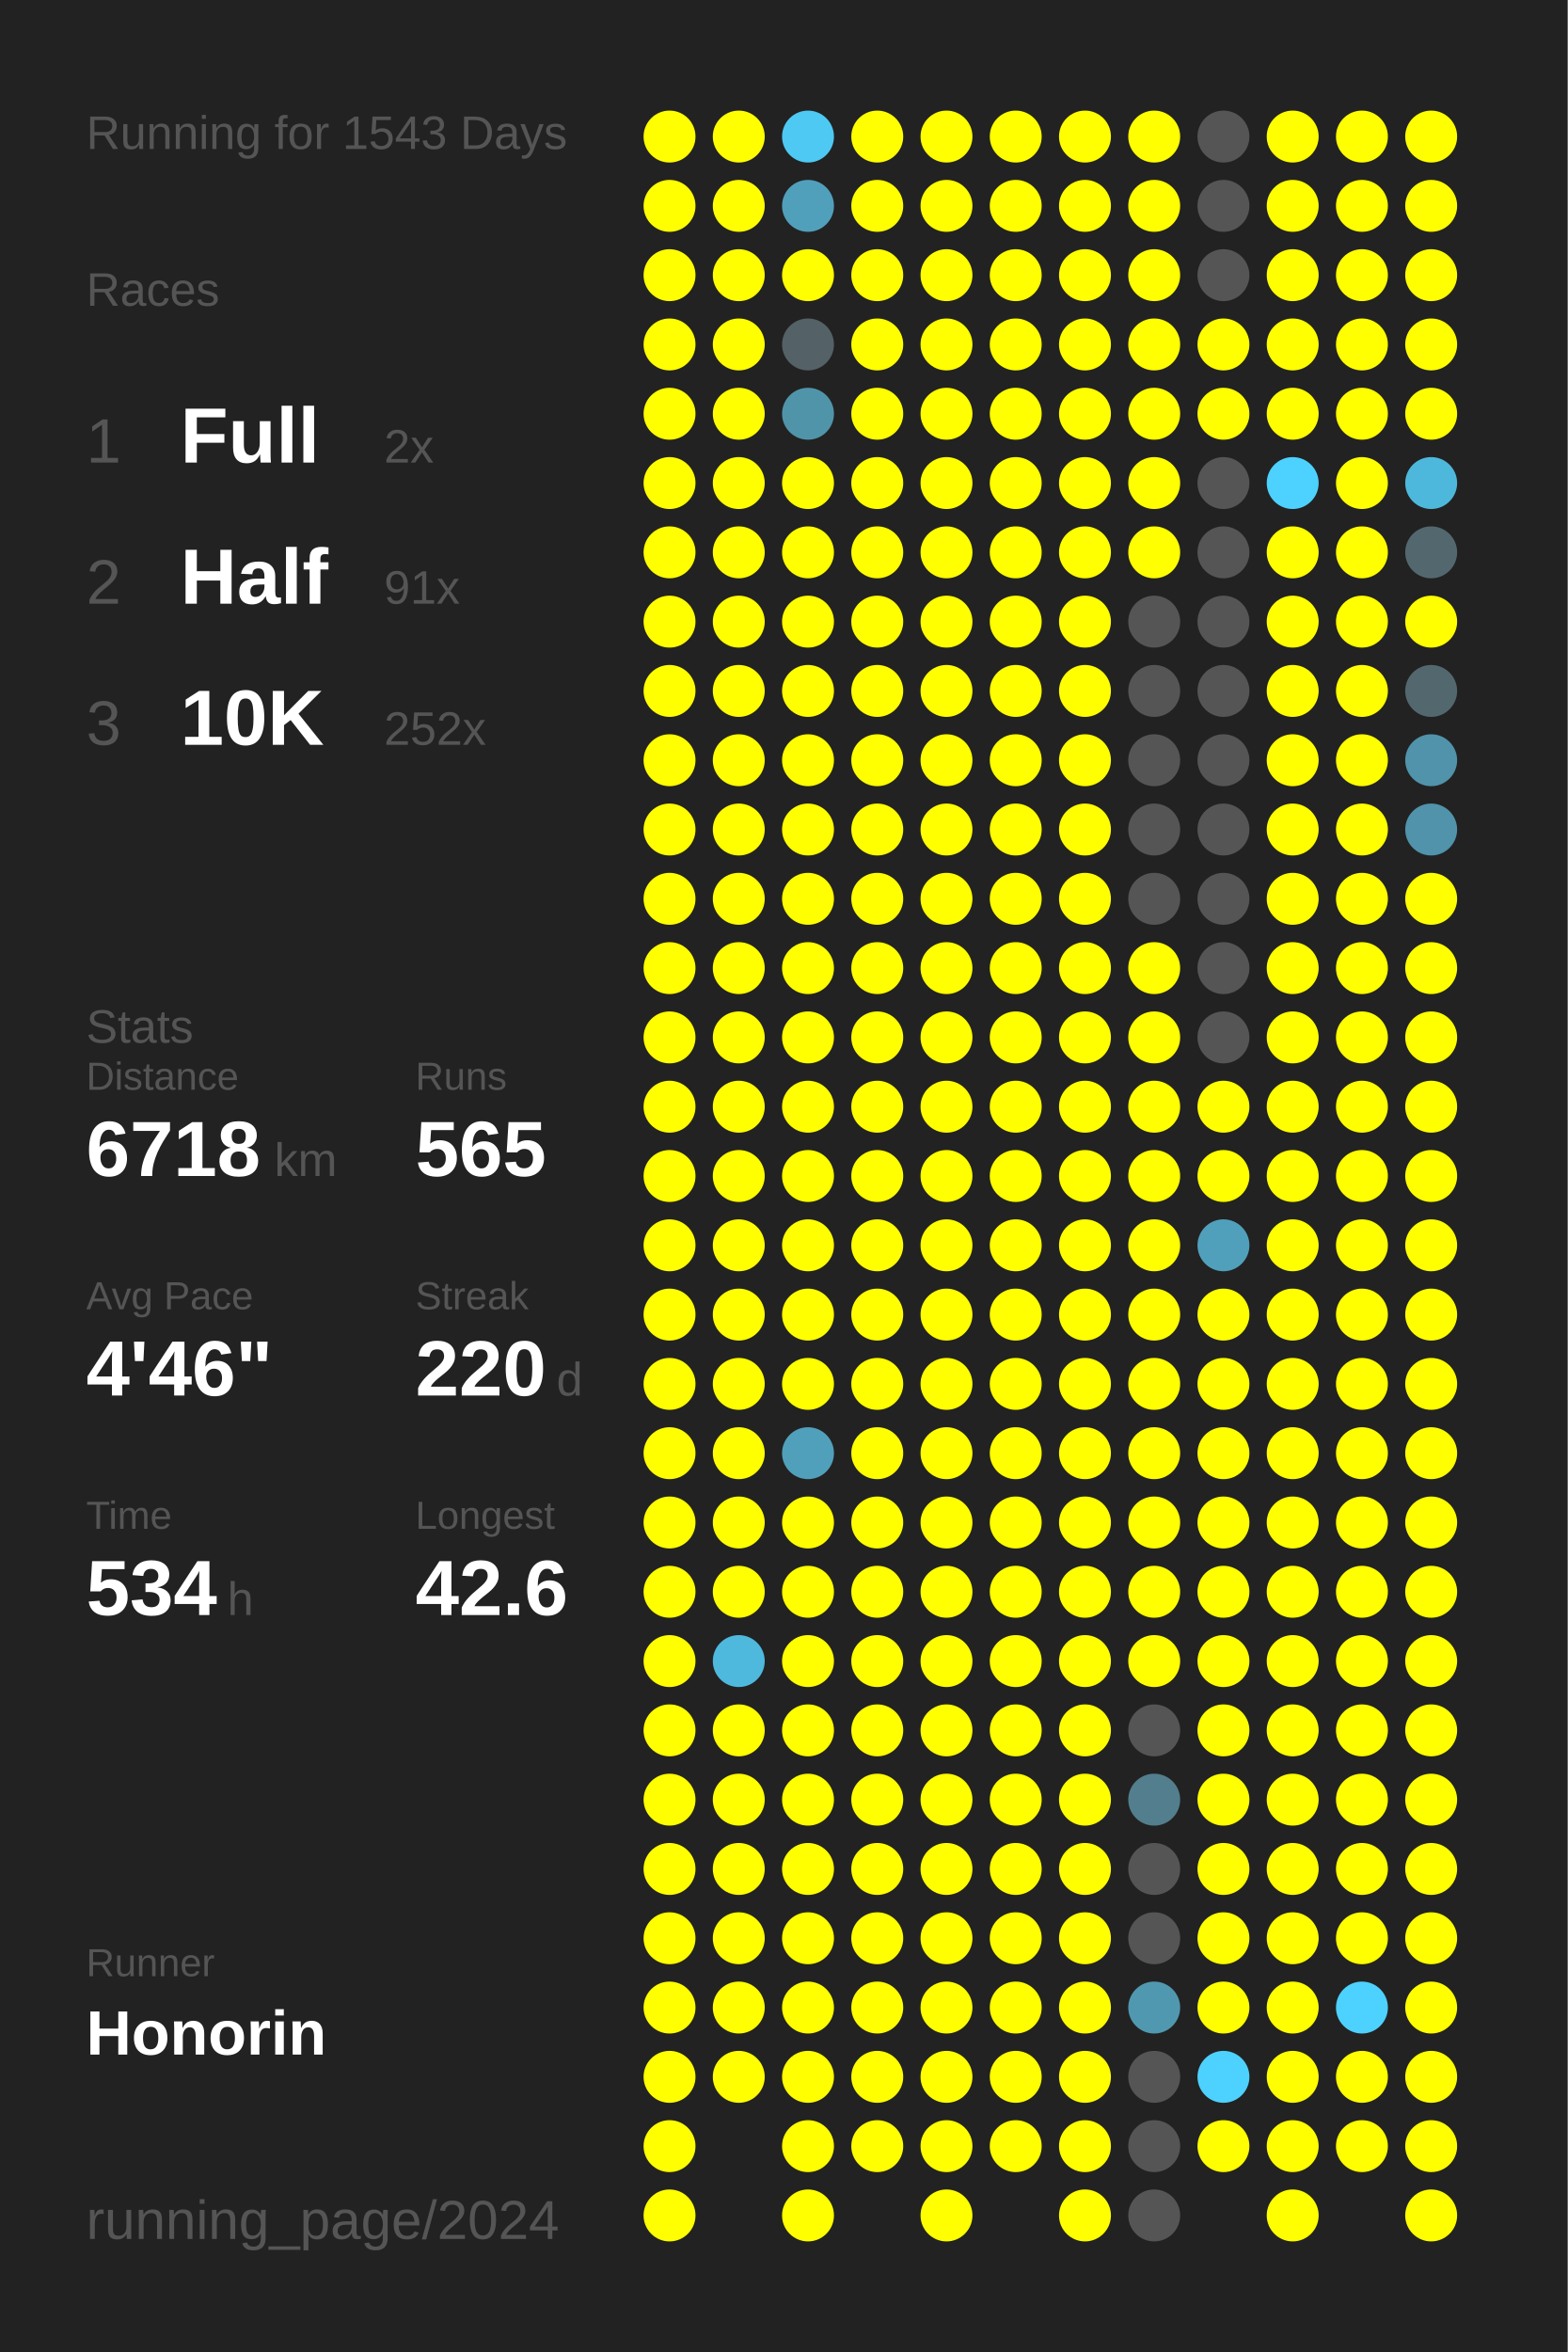
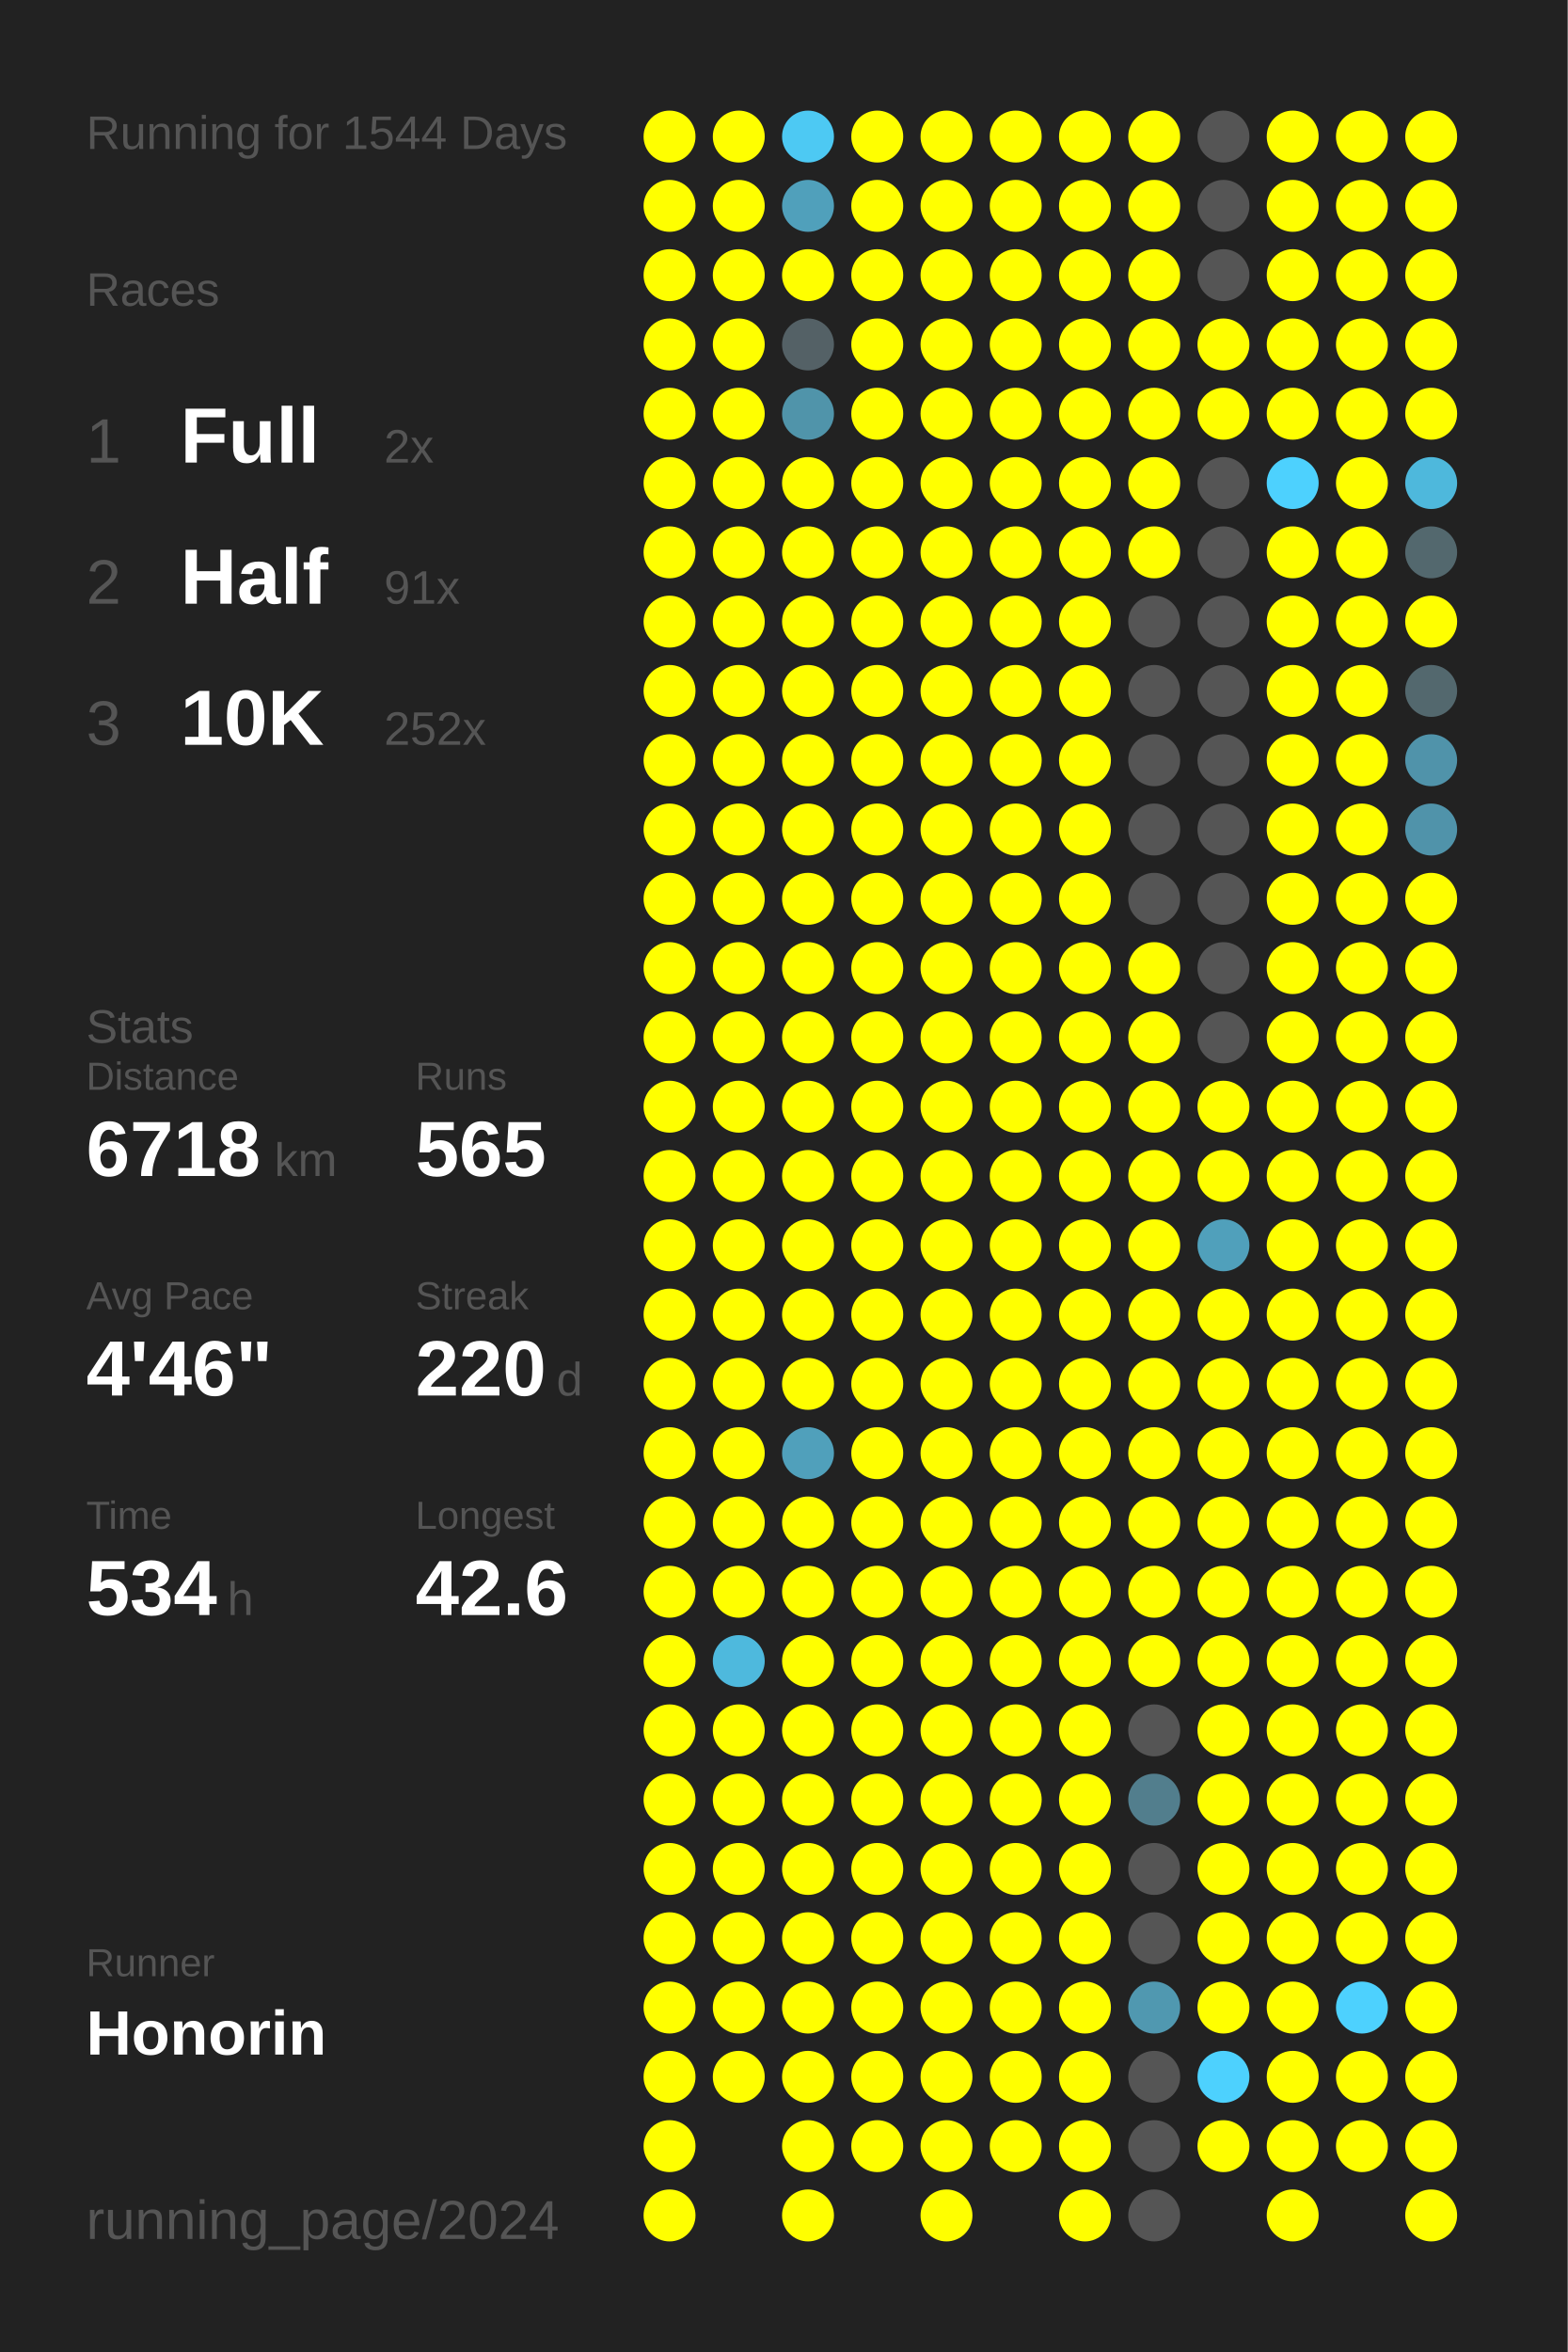
<svg xmlns="http://www.w3.org/2000/svg" baseProfile="full" height="300mm" version="1.1" viewBox="0,0,200,300" width="200mm">
  <defs />
  <rect fill="#222222" height="300" width="200" x="0" y="0" />
-   <text fill="#555555" style="font-size:6px; font-family:Arial;" x="11" y="19">Running for 1543 Days</text>
+   <text fill="#555555" style="font-size:6px; font-family:Arial;" x="11" y="19">Running for 1544 Days</text>
  <text fill="#555555" style="font-size:6px; font-family:Arial;" x="11" y="39">Races</text>
  <text fill="#555555" style="font-size:8px; font-family:Arial;" x="11" y="59">1</text>
  <text fill="#FFFFFF" style="font-size:10px; font-family:Arial; font-weight:bold;" x="23" y="59">Full</text>
  <text fill="#555555" style="font-size:6px; font-family:Arial;" x="49" y="59">2x</text>
  <text fill="#555555" style="font-size:8px; font-family:Arial;" x="11" y="77">2</text>
  <text fill="#FFFFFF" style="font-size:10px; font-family:Arial; font-weight:bold;" x="23" y="77">Half</text>
  <text fill="#555555" style="font-size:6px; font-family:Arial;" x="49" y="77">91x</text>
  <text fill="#555555" style="font-size:8px; font-family:Arial;" x="11" y="95">3</text>
  <text fill="#FFFFFF" style="font-size:10px; font-family:Arial; font-weight:bold;" x="23" y="95">10K</text>
  <text fill="#555555" style="font-size:6px; font-family:Arial;" x="49" y="95">252x</text>
  <text fill="#555555" style="font-size:6px; font-family:Arial;" x="11" y="133">Stats</text>
  <text fill="#555555" style="font-size:5px; font-family:Arial;" x="11" y="139">Distance</text>
  <text fill="#FFFFFF" style="font-size:10px; font-family:Arial; font-weight:bold;" x="11" y="150">6718</text>
  <text fill="#555555" style="font-size:6px; font-family:Arial;" x="35" y="150">km</text>
  <text fill="#555555" style="font-size:5px; font-family:Arial;" x="53" y="139">Runs</text>
  <text fill="#FFFFFF" style="font-size:10px; font-family:Arial; font-weight:bold;" x="53" y="150">565</text>
  <text fill="#555555" style="font-size:5px; font-family:Arial;" x="11" y="167">Avg Pace</text>
  <text fill="#FFFFFF" style="font-size:10px; font-family:Arial; font-weight:bold;" x="11" y="178">4'46"</text>
  <text fill="#555555" style="font-size:5px; font-family:Arial;" x="53" y="167">Streak</text>
  <text fill="#FFFFFF" style="font-size:10px; font-family:Arial; font-weight:bold;" x="53" y="178">220</text>
  <text fill="#555555" style="font-size:6px; font-family:Arial;" x="71" y="178">d</text>
  <text fill="#555555" style="font-size:5px; font-family:Arial;" x="11" y="195">Time</text>
  <text fill="#FFFFFF" style="font-size:10px; font-family:Arial; font-weight:bold;" x="11" y="206">534</text>
  <text fill="#555555" style="font-size:6px; font-family:Arial;" x="29" y="206">h</text>
  <text fill="#555555" style="font-size:5px; font-family:Arial;" x="53" y="195">Longest</text>
  <text fill="#FFFFFF" style="font-size:10px; font-family:Arial; font-weight:bold;" x="53" y="206">42.6</text>
  <text fill="#555555" style="font-size:5px; font-family:Arial;" x="11" y="252.065">Runner</text>
  <text fill="#FFFFFF" style="font-size:8px; font-family:Arial; font-weight:bold;" x="11" y="262.065">Honorin</text>
  <text fill="#555555" style="font-size:7px; font-family:Arial;" x="11" y="285.581">running_page/2024</text>
  <circle cx="85.417" cy="17.419" fill="#FFFF00" r="3.312" />
  <circle cx="85.417" cy="26.258" fill="#FFFF00" r="3.312" />
  <circle cx="85.417" cy="35.097" fill="#FFFF00" r="3.312" />
  <circle cx="85.417" cy="43.935" fill="#FFFF00" r="3.312" />
  <circle cx="85.417" cy="52.774" fill="#FFFF00" r="3.312" />
  <circle cx="85.417" cy="61.613" fill="#FFFF00" r="3.312" />
  <circle cx="85.417" cy="70.452" fill="#FFFF00" r="3.312" />
  <circle cx="85.417" cy="79.29" fill="#FFFF00" r="3.312" />
  <circle cx="85.417" cy="88.129" fill="#FFFF00" r="3.312" />
  <circle cx="85.417" cy="96.968" fill="#FFFF00" r="3.312" />
  <circle cx="85.417" cy="105.806" fill="#FFFF00" r="3.312" />
  <circle cx="85.417" cy="114.645" fill="#FFFF00" r="3.312" />
  <circle cx="85.417" cy="123.484" fill="#FFFF00" r="3.312" />
  <circle cx="85.417" cy="132.323" fill="#FFFF00" r="3.312" />
  <circle cx="85.417" cy="141.161" fill="#FFFF00" r="3.312" />
  <circle cx="85.417" cy="150" fill="#FFFF00" r="3.312" />
  <circle cx="85.417" cy="158.839" fill="#FFFF00" r="3.312" />
  <circle cx="85.417" cy="167.677" fill="#FFFF00" r="3.312" />
  <circle cx="85.417" cy="176.516" fill="#FFFF00" r="3.312" />
  <circle cx="85.417" cy="185.355" fill="#FFFF00" r="3.312" />
  <circle cx="85.417" cy="194.194" fill="#FFFF00" r="3.312" />
  <circle cx="85.417" cy="203.032" fill="#FFFF00" r="3.312" />
  <circle cx="85.417" cy="211.871" fill="#FFFF00" r="3.312" />
  <circle cx="85.417" cy="220.71" fill="#FFFF00" r="3.312" />
  <circle cx="85.417" cy="229.548" fill="#FFFF00" r="3.312" />
  <circle cx="85.417" cy="238.387" fill="#FFFF00" r="3.312" />
  <circle cx="85.417" cy="247.226" fill="#FFFF00" r="3.312" />
  <circle cx="85.417" cy="256.065" fill="#FFFF00" r="3.312" />
  <circle cx="85.417" cy="264.903" fill="#FFFF00" r="3.312" />
  <circle cx="85.417" cy="273.742" fill="#FFFF00" r="3.312" />
  <circle cx="85.417" cy="282.581" fill="#FFFF00" r="3.312" />
  <circle cx="94.25" cy="17.419" fill="#FFFF00" r="3.312" />
  <circle cx="94.25" cy="26.258" fill="#FFFF00" r="3.312" />
  <circle cx="94.25" cy="35.097" fill="#FFFF00" r="3.312" />
  <circle cx="94.25" cy="43.935" fill="#FFFF00" r="3.312" />
  <circle cx="94.25" cy="52.774" fill="#FFFF00" r="3.312" />
  <circle cx="94.25" cy="61.613" fill="#FFFF00" r="3.312" />
  <circle cx="94.25" cy="70.452" fill="#FFFF00" r="3.312" />
  <circle cx="94.25" cy="79.29" fill="#FFFF00" r="3.312" />
  <circle cx="94.25" cy="88.129" fill="#FFFF00" r="3.312" />
  <circle cx="94.25" cy="96.968" fill="#FFFF00" r="3.312" />
  <circle cx="94.25" cy="105.806" fill="#FFFF00" r="3.312" />
  <circle cx="94.25" cy="114.645" fill="#FFFF00" r="3.312" />
  <circle cx="94.25" cy="123.484" fill="#FFFF00" r="3.312" />
  <circle cx="94.25" cy="132.323" fill="#FFFF00" r="3.312" />
  <circle cx="94.25" cy="141.161" fill="#FFFF00" r="3.312" />
  <circle cx="94.25" cy="150" fill="#FFFF00" r="3.312" />
  <circle cx="94.25" cy="158.839" fill="#FFFF00" r="3.312" />
  <circle cx="94.25" cy="167.677" fill="#FFFF00" r="3.312" />
  <circle cx="94.25" cy="176.516" fill="#FFFF00" r="3.312" />
  <circle cx="94.25" cy="185.355" fill="#FFFF00" r="3.312" />
  <circle cx="94.25" cy="194.194" fill="#FFFF00" r="3.312" />
  <circle cx="94.25" cy="203.032" fill="#FFFF00" r="3.312" />
  <circle cx="94.25" cy="211.871" fill="#4eb9dd" r="3.312" />
  <circle cx="94.25" cy="220.71" fill="#FFFF00" r="3.312" />
  <circle cx="94.25" cy="229.548" fill="#FFFF00" r="3.312" />
  <circle cx="94.25" cy="238.387" fill="#FFFF00" r="3.312" />
  <circle cx="94.25" cy="247.226" fill="#FFFF00" r="3.312" />
  <circle cx="94.25" cy="256.065" fill="#FFFF00" r="3.312" />
  <circle cx="94.25" cy="264.903" fill="#FFFF00" r="3.312" />
  <circle cx="103.083" cy="17.419" fill="#4dc9f3" r="3.312" />
  <circle cx="103.083" cy="26.258" fill="#50a0bb" r="3.312" />
  <circle cx="103.083" cy="35.097" fill="#FFFF00" r="3.312" />
  <circle cx="103.083" cy="43.935" fill="#546166" r="3.312" />
  <circle cx="103.083" cy="52.774" fill="#5094aa" r="3.312" />
  <circle cx="103.083" cy="61.613" fill="#FFFF00" r="3.312" />
  <circle cx="103.083" cy="70.452" fill="#FFFF00" r="3.312" />
  <circle cx="103.083" cy="79.29" fill="#FFFF00" r="3.312" />
  <circle cx="103.083" cy="88.129" fill="#FFFF00" r="3.312" />
  <circle cx="103.083" cy="96.968" fill="#FFFF00" r="3.312" />
  <circle cx="103.083" cy="105.806" fill="#FFFF00" r="3.312" />
  <circle cx="103.083" cy="114.645" fill="#FFFF00" r="3.312" />
  <circle cx="103.083" cy="123.484" fill="#FFFF00" r="3.312" />
  <circle cx="103.083" cy="132.323" fill="#FFFF00" r="3.312" />
  <circle cx="103.083" cy="141.161" fill="#FFFF00" r="3.312" />
  <circle cx="103.083" cy="150" fill="#FFFF00" r="3.312" />
  <circle cx="103.083" cy="158.839" fill="#FFFF00" r="3.312" />
  <circle cx="103.083" cy="167.677" fill="#FFFF00" r="3.312" />
  <circle cx="103.083" cy="176.516" fill="#FFFF00" r="3.312" />
  <circle cx="103.083" cy="185.355" fill="#50a0bb" r="3.312" />
  <circle cx="103.083" cy="194.194" fill="#FFFF00" r="3.312" />
  <circle cx="103.083" cy="203.032" fill="#FFFF00" r="3.312" />
  <circle cx="103.083" cy="211.871" fill="#FFFF00" r="3.312" />
  <circle cx="103.083" cy="220.71" fill="#FFFF00" r="3.312" />
  <circle cx="103.083" cy="229.548" fill="#FFFF00" r="3.312" />
  <circle cx="103.083" cy="238.387" fill="#FFFF00" r="3.312" />
  <circle cx="103.083" cy="247.226" fill="#FFFF00" r="3.312" />
  <circle cx="103.083" cy="256.065" fill="#FFFF00" r="3.312" />
  <circle cx="103.083" cy="264.903" fill="#FFFF00" r="3.312" />
  <circle cx="103.083" cy="273.742" fill="#FFFF00" r="3.312" />
  <circle cx="103.083" cy="282.581" fill="#FFFF00" r="3.312" />
  <circle cx="111.917" cy="17.419" fill="#FFFF00" r="3.312" />
  <circle cx="111.917" cy="26.258" fill="#FFFF00" r="3.312" />
  <circle cx="111.917" cy="35.097" fill="#FFFF00" r="3.312" />
  <circle cx="111.917" cy="43.935" fill="#FFFF00" r="3.312" />
  <circle cx="111.917" cy="52.774" fill="#FFFF00" r="3.312" />
  <circle cx="111.917" cy="61.613" fill="#FFFF00" r="3.312" />
  <circle cx="111.917" cy="70.452" fill="#FFFF00" r="3.312" />
  <circle cx="111.917" cy="79.29" fill="#FFFF00" r="3.312" />
  <circle cx="111.917" cy="88.129" fill="#FFFF00" r="3.312" />
  <circle cx="111.917" cy="96.968" fill="#FFFF00" r="3.312" />
  <circle cx="111.917" cy="105.806" fill="#FFFF00" r="3.312" />
  <circle cx="111.917" cy="114.645" fill="#FFFF00" r="3.312" />
  <circle cx="111.917" cy="123.484" fill="#FFFF00" r="3.312" />
  <circle cx="111.917" cy="132.323" fill="#FFFF00" r="3.312" />
  <circle cx="111.917" cy="141.161" fill="#FFFF00" r="3.312" />
  <circle cx="111.917" cy="150" fill="#FFFF00" r="3.312" />
  <circle cx="111.917" cy="158.839" fill="#FFFF00" r="3.312" />
  <circle cx="111.917" cy="167.677" fill="#FFFF00" r="3.312" />
  <circle cx="111.917" cy="176.516" fill="#FFFF00" r="3.312" />
  <circle cx="111.917" cy="185.355" fill="#FFFF00" r="3.312" />
  <circle cx="111.917" cy="194.194" fill="#FFFF00" r="3.312" />
  <circle cx="111.917" cy="203.032" fill="#FFFF00" r="3.312" />
  <circle cx="111.917" cy="211.871" fill="#FFFF00" r="3.312" />
  <circle cx="111.917" cy="220.71" fill="#FFFF00" r="3.312" />
  <circle cx="111.917" cy="229.548" fill="#FFFF00" r="3.312" />
  <circle cx="111.917" cy="238.387" fill="#FFFF00" r="3.312" />
  <circle cx="111.917" cy="247.226" fill="#FFFF00" r="3.312" />
  <circle cx="111.917" cy="256.065" fill="#FFFF00" r="3.312" />
  <circle cx="111.917" cy="264.903" fill="#FFFF00" r="3.312" />
  <circle cx="111.917" cy="273.742" fill="#FFFF00" r="3.312" />
  <circle cx="120.75" cy="17.419" fill="#FFFF00" r="3.312" />
  <circle cx="120.75" cy="26.258" fill="#FFFF00" r="3.312" />
  <circle cx="120.75" cy="35.097" fill="#FFFF00" r="3.312" />
  <circle cx="120.75" cy="43.935" fill="#FFFF00" r="3.312" />
  <circle cx="120.75" cy="52.774" fill="#FFFF00" r="3.312" />
  <circle cx="120.75" cy="61.613" fill="#FFFF00" r="3.312" />
  <circle cx="120.75" cy="70.452" fill="#FFFF00" r="3.312" />
  <circle cx="120.75" cy="79.29" fill="#FFFF00" r="3.312" />
  <circle cx="120.75" cy="88.129" fill="#FFFF00" r="3.312" />
  <circle cx="120.75" cy="96.968" fill="#FFFF00" r="3.312" />
  <circle cx="120.75" cy="105.806" fill="#FFFF00" r="3.312" />
  <circle cx="120.75" cy="114.645" fill="#FFFF00" r="3.312" />
  <circle cx="120.75" cy="123.484" fill="#FFFF00" r="3.312" />
  <circle cx="120.75" cy="132.323" fill="#FFFF00" r="3.312" />
  <circle cx="120.75" cy="141.161" fill="#FFFF00" r="3.312" />
  <circle cx="120.75" cy="150" fill="#FFFF00" r="3.312" />
  <circle cx="120.75" cy="158.839" fill="#FFFF00" r="3.312" />
  <circle cx="120.75" cy="167.677" fill="#FFFF00" r="3.312" />
  <circle cx="120.75" cy="176.516" fill="#FFFF00" r="3.312" />
  <circle cx="120.75" cy="185.355" fill="#FFFF00" r="3.312" />
  <circle cx="120.75" cy="194.194" fill="#FFFF00" r="3.312" />
  <circle cx="120.75" cy="203.032" fill="#FFFF00" r="3.312" />
  <circle cx="120.75" cy="211.871" fill="#FFFF00" r="3.312" />
  <circle cx="120.75" cy="220.71" fill="#FFFF00" r="3.312" />
  <circle cx="120.75" cy="229.548" fill="#FFFF00" r="3.312" />
  <circle cx="120.75" cy="238.387" fill="#FFFF00" r="3.312" />
  <circle cx="120.75" cy="247.226" fill="#FFFF00" r="3.312" />
  <circle cx="120.75" cy="256.065" fill="#FFFF00" r="3.312" />
  <circle cx="120.75" cy="264.903" fill="#FFFF00" r="3.312" />
  <circle cx="120.75" cy="273.742" fill="#FFFF00" r="3.312" />
  <circle cx="120.75" cy="282.581" fill="#FFFF00" r="3.312" />
  <circle cx="129.583" cy="17.419" fill="#FFFF00" r="3.312" />
  <circle cx="129.583" cy="26.258" fill="#FFFF00" r="3.312" />
  <circle cx="129.583" cy="35.097" fill="#FFFF00" r="3.312" />
  <circle cx="129.583" cy="43.935" fill="#FFFF00" r="3.312" />
  <circle cx="129.583" cy="52.774" fill="#FFFF00" r="3.312" />
  <circle cx="129.583" cy="61.613" fill="#FFFF00" r="3.312" />
  <circle cx="129.583" cy="70.452" fill="#FFFF00" r="3.312" />
  <circle cx="129.583" cy="79.29" fill="#FFFF00" r="3.312" />
  <circle cx="129.583" cy="88.129" fill="#FFFF00" r="3.312" />
  <circle cx="129.583" cy="96.968" fill="#FFFF00" r="3.312" />
  <circle cx="129.583" cy="105.806" fill="#FFFF00" r="3.312" />
  <circle cx="129.583" cy="114.645" fill="#FFFF00" r="3.312" />
  <circle cx="129.583" cy="123.484" fill="#FFFF00" r="3.312" />
  <circle cx="129.583" cy="132.323" fill="#FFFF00" r="3.312" />
  <circle cx="129.583" cy="141.161" fill="#FFFF00" r="3.312" />
  <circle cx="129.583" cy="150" fill="#FFFF00" r="3.312" />
  <circle cx="129.583" cy="158.839" fill="#FFFF00" r="3.312" />
  <circle cx="129.583" cy="167.677" fill="#FFFF00" r="3.312" />
  <circle cx="129.583" cy="176.516" fill="#FFFF00" r="3.312" />
  <circle cx="129.583" cy="185.355" fill="#FFFF00" r="3.312" />
  <circle cx="129.583" cy="194.194" fill="#FFFF00" r="3.312" />
  <circle cx="129.583" cy="203.032" fill="#FFFF00" r="3.312" />
  <circle cx="129.583" cy="211.871" fill="#FFFF00" r="3.312" />
  <circle cx="129.583" cy="220.71" fill="#FFFF00" r="3.312" />
  <circle cx="129.583" cy="229.548" fill="#FFFF00" r="3.312" />
  <circle cx="129.583" cy="238.387" fill="#FFFF00" r="3.312" />
  <circle cx="129.583" cy="247.226" fill="#FFFF00" r="3.312" />
  <circle cx="129.583" cy="256.065" fill="#FFFF00" r="3.312" />
  <circle cx="129.583" cy="264.903" fill="#FFFF00" r="3.312" />
  <circle cx="129.583" cy="273.742" fill="#FFFF00" r="3.312" />
  <circle cx="138.417" cy="17.419" fill="#FFFF00" r="3.312" />
  <circle cx="138.417" cy="26.258" fill="#FFFF00" r="3.312" />
  <circle cx="138.417" cy="35.097" fill="#FFFF00" r="3.312" />
  <circle cx="138.417" cy="43.935" fill="#FFFF00" r="3.312" />
  <circle cx="138.417" cy="52.774" fill="#FFFF00" r="3.312" />
  <circle cx="138.417" cy="61.613" fill="#FFFF00" r="3.312" />
  <circle cx="138.417" cy="70.452" fill="#FFFF00" r="3.312" />
  <circle cx="138.417" cy="79.29" fill="#FFFF00" r="3.312" />
  <circle cx="138.417" cy="88.129" fill="#FFFF00" r="3.312" />
  <circle cx="138.417" cy="96.968" fill="#FFFF00" r="3.312" />
  <circle cx="138.417" cy="105.806" fill="#FFFF00" r="3.312" />
  <circle cx="138.417" cy="114.645" fill="#FFFF00" r="3.312" />
  <circle cx="138.417" cy="123.484" fill="#FFFF00" r="3.312" />
  <circle cx="138.417" cy="132.323" fill="#FFFF00" r="3.312" />
  <circle cx="138.417" cy="141.161" fill="#FFFF00" r="3.312" />
  <circle cx="138.417" cy="150" fill="#FFFF00" r="3.312" />
  <circle cx="138.417" cy="158.839" fill="#FFFF00" r="3.312" />
  <circle cx="138.417" cy="167.677" fill="#FFFF00" r="3.312" />
  <circle cx="138.417" cy="176.516" fill="#FFFF00" r="3.312" />
  <circle cx="138.417" cy="185.355" fill="#FFFF00" r="3.312" />
  <circle cx="138.417" cy="194.194" fill="#FFFF00" r="3.312" />
  <circle cx="138.417" cy="203.032" fill="#FFFF00" r="3.312" />
  <circle cx="138.417" cy="211.871" fill="#FFFF00" r="3.312" />
  <circle cx="138.417" cy="220.71" fill="#FFFF00" r="3.312" />
  <circle cx="138.417" cy="229.548" fill="#FFFF00" r="3.312" />
  <circle cx="138.417" cy="238.387" fill="#FFFF00" r="3.312" />
  <circle cx="138.417" cy="247.226" fill="#FFFF00" r="3.312" />
  <circle cx="138.417" cy="256.065" fill="#FFFF00" r="3.312" />
  <circle cx="138.417" cy="264.903" fill="#FFFF00" r="3.312" />
  <circle cx="138.417" cy="273.742" fill="#FFFF00" r="3.312" />
  <circle cx="138.417" cy="282.581" fill="#FFFF00" r="3.312" />
  <circle cx="147.25" cy="17.419" fill="#FFFF00" r="3.312" />
  <circle cx="147.25" cy="26.258" fill="#FFFF00" r="3.312" />
  <circle cx="147.25" cy="35.097" fill="#FFFF00" r="3.312" />
  <circle cx="147.25" cy="43.935" fill="#FFFF00" r="3.312" />
  <circle cx="147.25" cy="52.774" fill="#FFFF00" r="3.312" />
  <circle cx="147.25" cy="61.613" fill="#FFFF00" r="3.312" />
  <circle cx="147.25" cy="70.452" fill="#FFFF00" r="3.312" />
  <circle cx="147.25" cy="79.29" fill="#555555" r="3.312" />
  <circle cx="147.25" cy="88.129" fill="#555555" r="3.312" />
  <circle cx="147.25" cy="96.968" fill="#555555" r="3.312" />
  <circle cx="147.25" cy="105.806" fill="#555555" r="3.312" />
  <circle cx="147.25" cy="114.645" fill="#555555" r="3.312" />
  <circle cx="147.25" cy="123.484" fill="#FFFF00" r="3.312" />
  <circle cx="147.25" cy="132.323" fill="#FFFF00" r="3.312" />
  <circle cx="147.25" cy="141.161" fill="#FFFF00" r="3.312" />
  <circle cx="147.25" cy="150" fill="#FFFF00" r="3.312" />
  <circle cx="147.25" cy="158.839" fill="#FFFF00" r="3.312" />
  <circle cx="147.25" cy="167.677" fill="#FFFF00" r="3.312" />
  <circle cx="147.25" cy="176.516" fill="#FFFF00" r="3.312" />
  <circle cx="147.25" cy="185.355" fill="#FFFF00" r="3.312" />
  <circle cx="147.25" cy="194.194" fill="#FFFF00" r="3.312" />
  <circle cx="147.25" cy="203.032" fill="#FFFF00" r="3.312" />
  <circle cx="147.25" cy="211.871" fill="#FFFF00" r="3.312" />
  <circle cx="147.25" cy="220.71" fill="#555555" r="3.312" />
  <circle cx="147.25" cy="229.548" fill="#527e8d" r="3.312" />
  <circle cx="147.25" cy="238.387" fill="#555555" r="3.312" />
  <circle cx="147.25" cy="247.226" fill="#555555" r="3.312" />
  <circle cx="147.25" cy="256.065" fill="#5098b0" r="3.312" />
  <circle cx="147.25" cy="264.903" fill="#555555" r="3.312" />
  <circle cx="147.25" cy="273.742" fill="#555555" r="3.312" />
  <circle cx="147.25" cy="282.581" fill="#555555" r="3.312" />
  <circle cx="156.083" cy="17.419" fill="#555555" r="3.312" />
  <circle cx="156.083" cy="26.258" fill="#555555" r="3.312" />
  <circle cx="156.083" cy="35.097" fill="#555555" r="3.312" />
  <circle cx="156.083" cy="43.935" fill="#FFFF00" r="3.312" />
  <circle cx="156.083" cy="52.774" fill="#FFFF00" r="3.312" />
  <circle cx="156.083" cy="61.613" fill="#555555" r="3.312" />
  <circle cx="156.083" cy="70.452" fill="#555555" r="3.312" />
  <circle cx="156.083" cy="79.29" fill="#555555" r="3.312" />
  <circle cx="156.083" cy="88.129" fill="#555555" r="3.312" />
  <circle cx="156.083" cy="96.968" fill="#555555" r="3.312" />
  <circle cx="156.083" cy="105.806" fill="#555555" r="3.312" />
  <circle cx="156.083" cy="114.645" fill="#555555" r="3.312" />
  <circle cx="156.083" cy="123.484" fill="#555555" r="3.312" />
  <circle cx="156.083" cy="132.323" fill="#555555" r="3.312" />
  <circle cx="156.083" cy="141.161" fill="#FFFF00" r="3.312" />
  <circle cx="156.083" cy="150" fill="#FFFF00" r="3.312" />
  <circle cx="156.083" cy="158.839" fill="#50a0bb" r="3.312" />
  <circle cx="156.083" cy="167.677" fill="#FFFF00" r="3.312" />
  <circle cx="156.083" cy="176.516" fill="#FFFF00" r="3.312" />
  <circle cx="156.083" cy="185.355" fill="#FFFF00" r="3.312" />
  <circle cx="156.083" cy="194.194" fill="#FFFF00" r="3.312" />
  <circle cx="156.083" cy="203.032" fill="#FFFF00" r="3.312" />
  <circle cx="156.083" cy="211.871" fill="#FFFF00" r="3.312" />
  <circle cx="156.083" cy="220.71" fill="#FFFF00" r="3.312" />
  <circle cx="156.083" cy="229.548" fill="#FFFF00" r="3.312" />
  <circle cx="156.083" cy="238.387" fill="#FFFF00" r="3.312" />
  <circle cx="156.083" cy="247.226" fill="#FFFF00" r="3.312" />
  <circle cx="156.083" cy="256.065" fill="#FFFF00" r="3.312" />
  <circle cx="156.083" cy="264.903" fill="#4dd1fe" r="3.312" />
  <circle cx="156.083" cy="273.742" fill="#FFFF00" r="3.312" />
  <circle cx="164.917" cy="17.419" fill="#FFFF00" r="3.312" />
  <circle cx="164.917" cy="26.258" fill="#FFFF00" r="3.312" />
  <circle cx="164.917" cy="35.097" fill="#FFFF00" r="3.312" />
  <circle cx="164.917" cy="43.935" fill="#FFFF00" r="3.312" />
  <circle cx="164.917" cy="52.774" fill="#FFFF00" r="3.312" />
  <circle cx="164.917" cy="61.613" fill="#4dd1fe" r="3.312" />
  <circle cx="164.917" cy="70.452" fill="#FFFF00" r="3.312" />
  <circle cx="164.917" cy="79.29" fill="#FFFF00" r="3.312" />
  <circle cx="164.917" cy="88.129" fill="#FFFF00" r="3.312" />
  <circle cx="164.917" cy="96.968" fill="#FFFF00" r="3.312" />
  <circle cx="164.917" cy="105.806" fill="#FFFF00" r="3.312" />
  <circle cx="164.917" cy="114.645" fill="#FFFF00" r="3.312" />
  <circle cx="164.917" cy="123.484" fill="#FFFF00" r="3.312" />
  <circle cx="164.917" cy="132.323" fill="#FFFF00" r="3.312" />
  <circle cx="164.917" cy="141.161" fill="#FFFF00" r="3.312" />
  <circle cx="164.917" cy="150" fill="#FFFF00" r="3.312" />
  <circle cx="164.917" cy="158.839" fill="#FFFF00" r="3.312" />
  <circle cx="164.917" cy="167.677" fill="#FFFF00" r="3.312" />
  <circle cx="164.917" cy="176.516" fill="#FFFF00" r="3.312" />
  <circle cx="164.917" cy="185.355" fill="#FFFF00" r="3.312" />
  <circle cx="164.917" cy="194.194" fill="#FFFF00" r="3.312" />
  <circle cx="164.917" cy="203.032" fill="#FFFF00" r="3.312" />
  <circle cx="164.917" cy="211.871" fill="#FFFF00" r="3.312" />
  <circle cx="164.917" cy="220.71" fill="#FFFF00" r="3.312" />
  <circle cx="164.917" cy="229.548" fill="#FFFF00" r="3.312" />
  <circle cx="164.917" cy="238.387" fill="#FFFF00" r="3.312" />
  <circle cx="164.917" cy="247.226" fill="#FFFF00" r="3.312" />
  <circle cx="164.917" cy="256.065" fill="#FFFF00" r="3.312" />
  <circle cx="164.917" cy="264.903" fill="#FFFF00" r="3.312" />
  <circle cx="164.917" cy="273.742" fill="#FFFF00" r="3.312" />
  <circle cx="164.917" cy="282.581" fill="#FFFF00" r="3.312" />
  <circle cx="173.75" cy="17.419" fill="#FFFF00" r="3.312" />
  <circle cx="173.75" cy="26.258" fill="#FFFF00" r="3.312" />
  <circle cx="173.75" cy="35.097" fill="#FFFF00" r="3.312" />
  <circle cx="173.75" cy="43.935" fill="#FFFF00" r="3.312" />
  <circle cx="173.75" cy="52.774" fill="#FFFF00" r="3.312" />
  <circle cx="173.75" cy="61.613" fill="#FFFF00" r="3.312" />
  <circle cx="173.75" cy="70.452" fill="#FFFF00" r="3.312" />
  <circle cx="173.75" cy="79.29" fill="#FFFF00" r="3.312" />
  <circle cx="173.75" cy="88.129" fill="#FFFF00" r="3.312" />
  <circle cx="173.75" cy="96.968" fill="#FFFF00" r="3.312" />
  <circle cx="173.75" cy="105.806" fill="#FFFF00" r="3.312" />
  <circle cx="173.75" cy="114.645" fill="#FFFF00" r="3.312" />
  <circle cx="173.75" cy="123.484" fill="#FFFF00" r="3.312" />
  <circle cx="173.75" cy="132.323" fill="#FFFF00" r="3.312" />
  <circle cx="173.75" cy="141.161" fill="#FFFF00" r="3.312" />
  <circle cx="173.75" cy="150" fill="#FFFF00" r="3.312" />
  <circle cx="173.75" cy="158.839" fill="#FFFF00" r="3.312" />
  <circle cx="173.75" cy="167.677" fill="#FFFF00" r="3.312" />
  <circle cx="173.75" cy="176.516" fill="#FFFF00" r="3.312" />
  <circle cx="173.75" cy="185.355" fill="#FFFF00" r="3.312" />
  <circle cx="173.75" cy="194.194" fill="#FFFF00" r="3.312" />
  <circle cx="173.75" cy="203.032" fill="#FFFF00" r="3.312" />
  <circle cx="173.75" cy="211.871" fill="#FFFF00" r="3.312" />
  <circle cx="173.75" cy="220.71" fill="#FFFF00" r="3.312" />
  <circle cx="173.75" cy="229.548" fill="#FFFF00" r="3.312" />
  <circle cx="173.75" cy="238.387" fill="#FFFF00" r="3.312" />
  <circle cx="173.75" cy="247.226" fill="#FFFF00" r="3.312" />
  <circle cx="173.75" cy="256.065" fill="#4dd1fe" r="3.312" />
  <circle cx="173.75" cy="264.903" fill="#FFFF00" r="3.312" />
  <circle cx="173.75" cy="273.742" fill="#FFFF00" r="3.312" />
  <circle cx="182.583" cy="17.419" fill="#FFFF00" r="3.312" />
  <circle cx="182.583" cy="26.258" fill="#FFFF00" r="3.312" />
  <circle cx="182.583" cy="35.097" fill="#FFFF00" r="3.312" />
  <circle cx="182.583" cy="43.935" fill="#FFFF00" r="3.312" />
  <circle cx="182.583" cy="52.774" fill="#FFFF00" r="3.312" />
  <circle cx="182.583" cy="61.613" fill="#4eb8dc" r="3.312" />
  <circle cx="182.583" cy="70.452" fill="#53686e" r="3.312" />
  <circle cx="182.583" cy="79.29" fill="#FFFF00" r="3.312" />
  <circle cx="182.583" cy="88.129" fill="#53686e" r="3.312" />
  <circle cx="182.583" cy="96.968" fill="#5093aa" r="3.312" />
  <circle cx="182.583" cy="105.806" fill="#5093aa" r="3.312" />
  <circle cx="182.583" cy="114.645" fill="#FFFF00" r="3.312" />
  <circle cx="182.583" cy="123.484" fill="#FFFF00" r="3.312" />
  <circle cx="182.583" cy="132.323" fill="#FFFF00" r="3.312" />
  <circle cx="182.583" cy="141.161" fill="#FFFF00" r="3.312" />
  <circle cx="182.583" cy="150" fill="#FFFF00" r="3.312" />
  <circle cx="182.583" cy="158.839" fill="#FFFF00" r="3.312" />
  <circle cx="182.583" cy="167.677" fill="#FFFF00" r="3.312" />
  <circle cx="182.583" cy="176.516" fill="#FFFF00" r="3.312" />
  <circle cx="182.583" cy="185.355" fill="#FFFF00" r="3.312" />
  <circle cx="182.583" cy="194.194" fill="#FFFF00" r="3.312" />
  <circle cx="182.583" cy="203.032" fill="#FFFF00" r="3.312" />
  <circle cx="182.583" cy="211.871" fill="#FFFF00" r="3.312" />
  <circle cx="182.583" cy="220.71" fill="#FFFF00" r="3.312" />
  <circle cx="182.583" cy="229.548" fill="#FFFF00" r="3.312" />
  <circle cx="182.583" cy="238.387" fill="#FFFF00" r="3.312" />
  <circle cx="182.583" cy="247.226" fill="#FFFF00" r="3.312" />
  <circle cx="182.583" cy="256.065" fill="#FFFF00" r="3.312" />
  <circle cx="182.583" cy="264.903" fill="#FFFF00" r="3.312" />
  <circle cx="182.583" cy="273.742" fill="#FFFF00" r="3.312" />
  <circle cx="182.583" cy="282.581" fill="#FFFF00" r="3.312" />
</svg>
